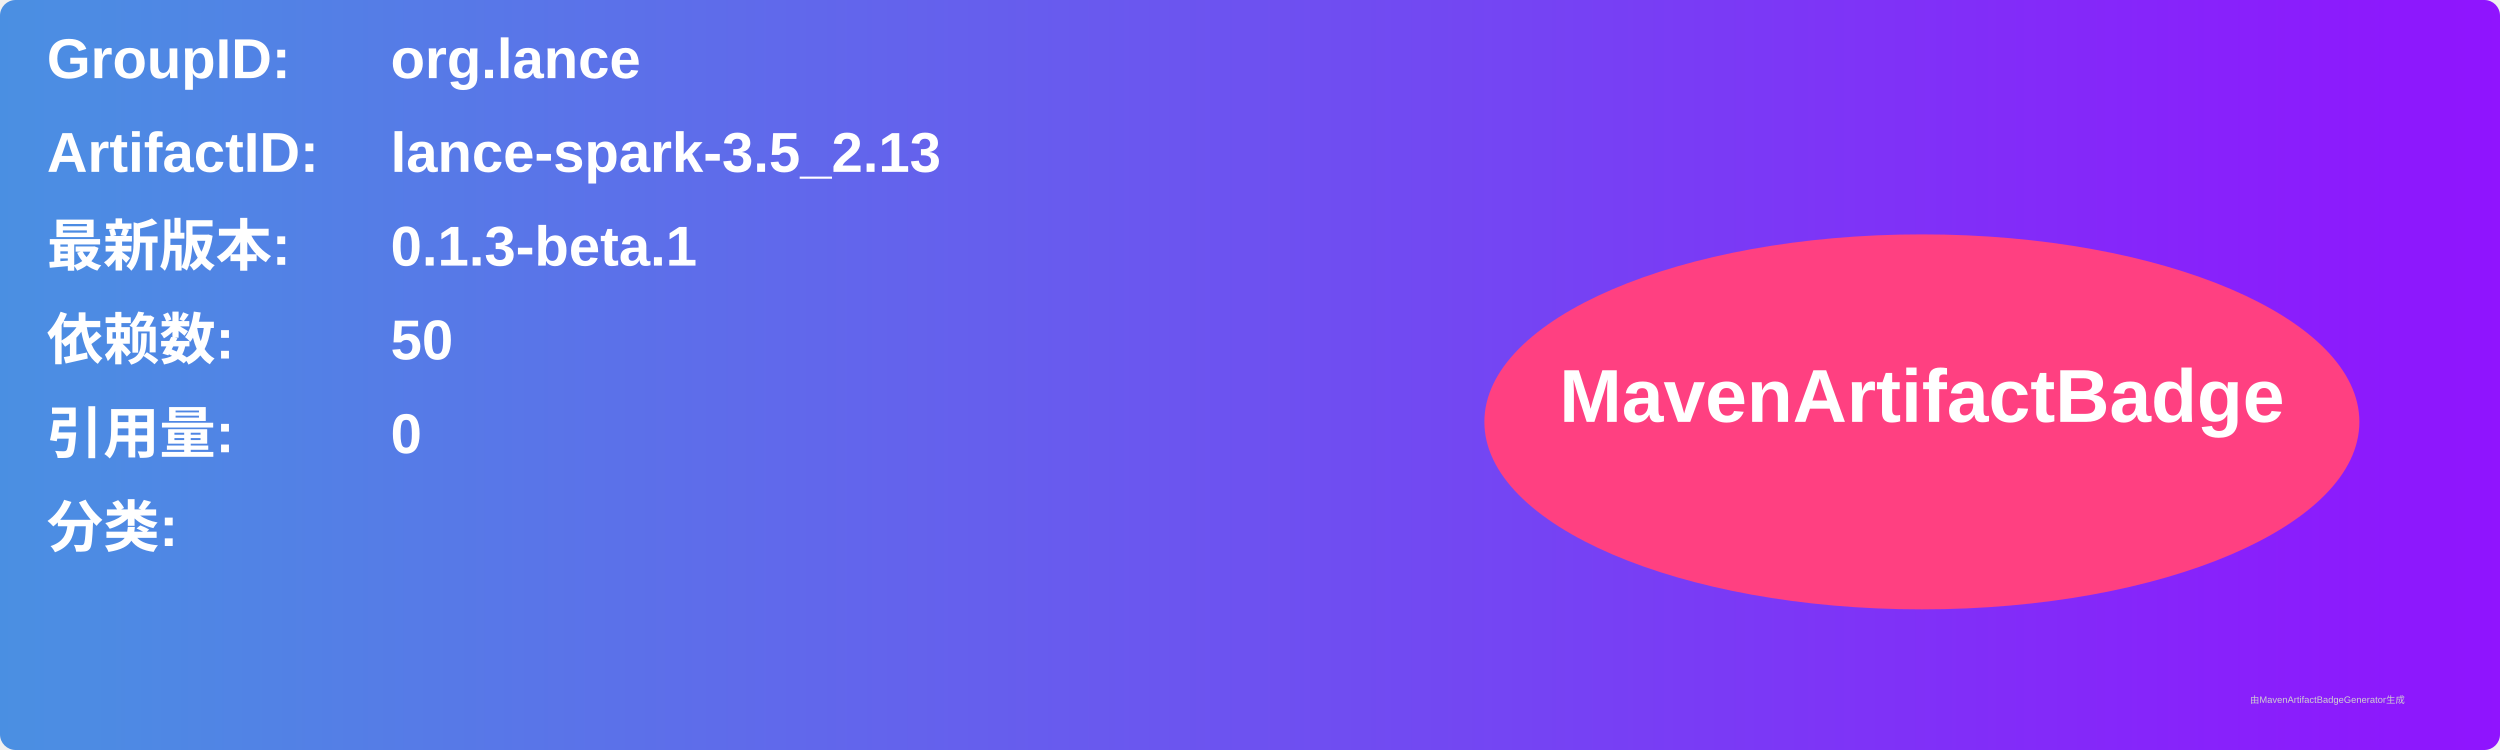
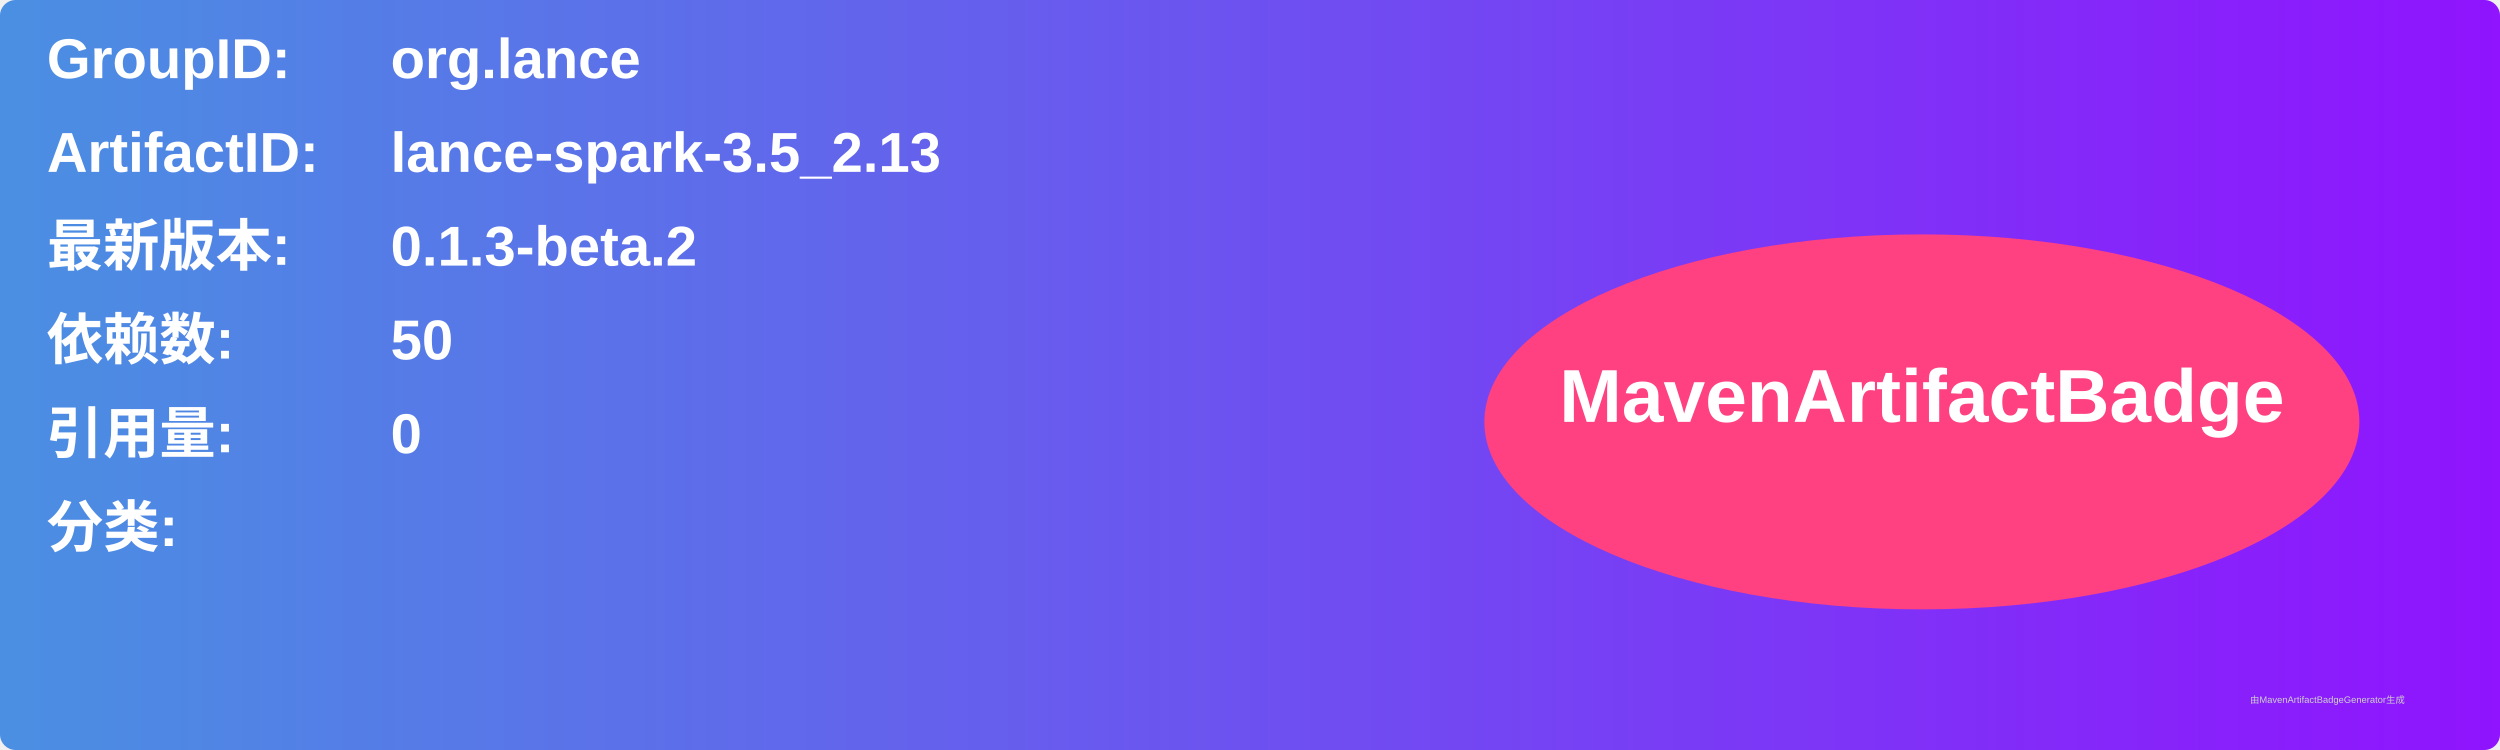
<svg xmlns="http://www.w3.org/2000/svg" width="800" height="240" viewBox="0 0 800 240">
  <linearGradient id="grad" x1="0%" y1="0%" x2="100%" y2="0%">
    <stop offset="0%" stop-color="#4a90e2" />
    <stop offset="100%" stop-color="#9013fe" />
  </linearGradient>
  <rect width="100%" height="100%" rx="5" ry="5" fill="url(#grad)" />
  <g transform="translate(15, 15)">
    <text x="0" y="10" font-family="Arial" font-size="18" fill="white" font-weight="bold" width="260">GroupID:</text>
    <text x="110" y="10" font-family="Arial" font-size="18" fill="white" font-weight="bold" width="460">org.lance</text>
    <text x="0" y="40" font-family="Arial" font-size="18" fill="white" font-weight="bold" width="260">ArtifactID:</text>
    <text x="110" y="40" font-family="Arial" font-size="18" fill="white" font-weight="bold" width="460">lance-spark-3.5_2.13</text>
    <text x="0" y="70" font-family="Arial" font-size="18" fill="white" font-weight="bold">最新版本:</text>
    <text x="110" y="70" font-family="Arial" font-size="18" fill="white" font-weight="bold">
-       <tspan font-weight="bold">0.1.3-beta.1</tspan>
+       <tspan font-weight="bold">0.1.3-beta.2</tspan>
    </text>
    <text x="0" y="100" font-family="Arial" font-size="18" fill="white" font-weight="bold">依赖数: </text>
    <text x="110" y="100" font-family="Arial" font-size="18" fill="white">
      <tspan font-weight="bold">50</tspan>
    </text>
    <text x="0" y="130" font-family="Arial" font-size="18" fill="white" font-weight="bold">引用量: </text>
    <text x="110" y="130" font-family="Arial" font-size="18" fill="white">
      <tspan font-weight="bold">0</tspan>
    </text>
    <text x="0" y="160" font-family="Arial" font-size="18" fill="white" font-weight="bold">分类:</text>
    <text x="10" y="190" font-family="Arial" font-size="10" fill="white">
      <tspan font-weight="bold" />
    </text>
    <ellipse cx="600" cy="120" rx="140" ry="60" fill="#ff4081" />
    <text x="600" y="120" text-anchor="middle" font-family="Arial" font-size="24" fill="white" font-weight="bold">MavenArtifactBadge</text>
  </g>
  <text x="720" y="225" font-family="Arial" font-size="3" fill="#d0d0d0">由MavenArtifactBadgeGenerator生成</text>
</svg>
